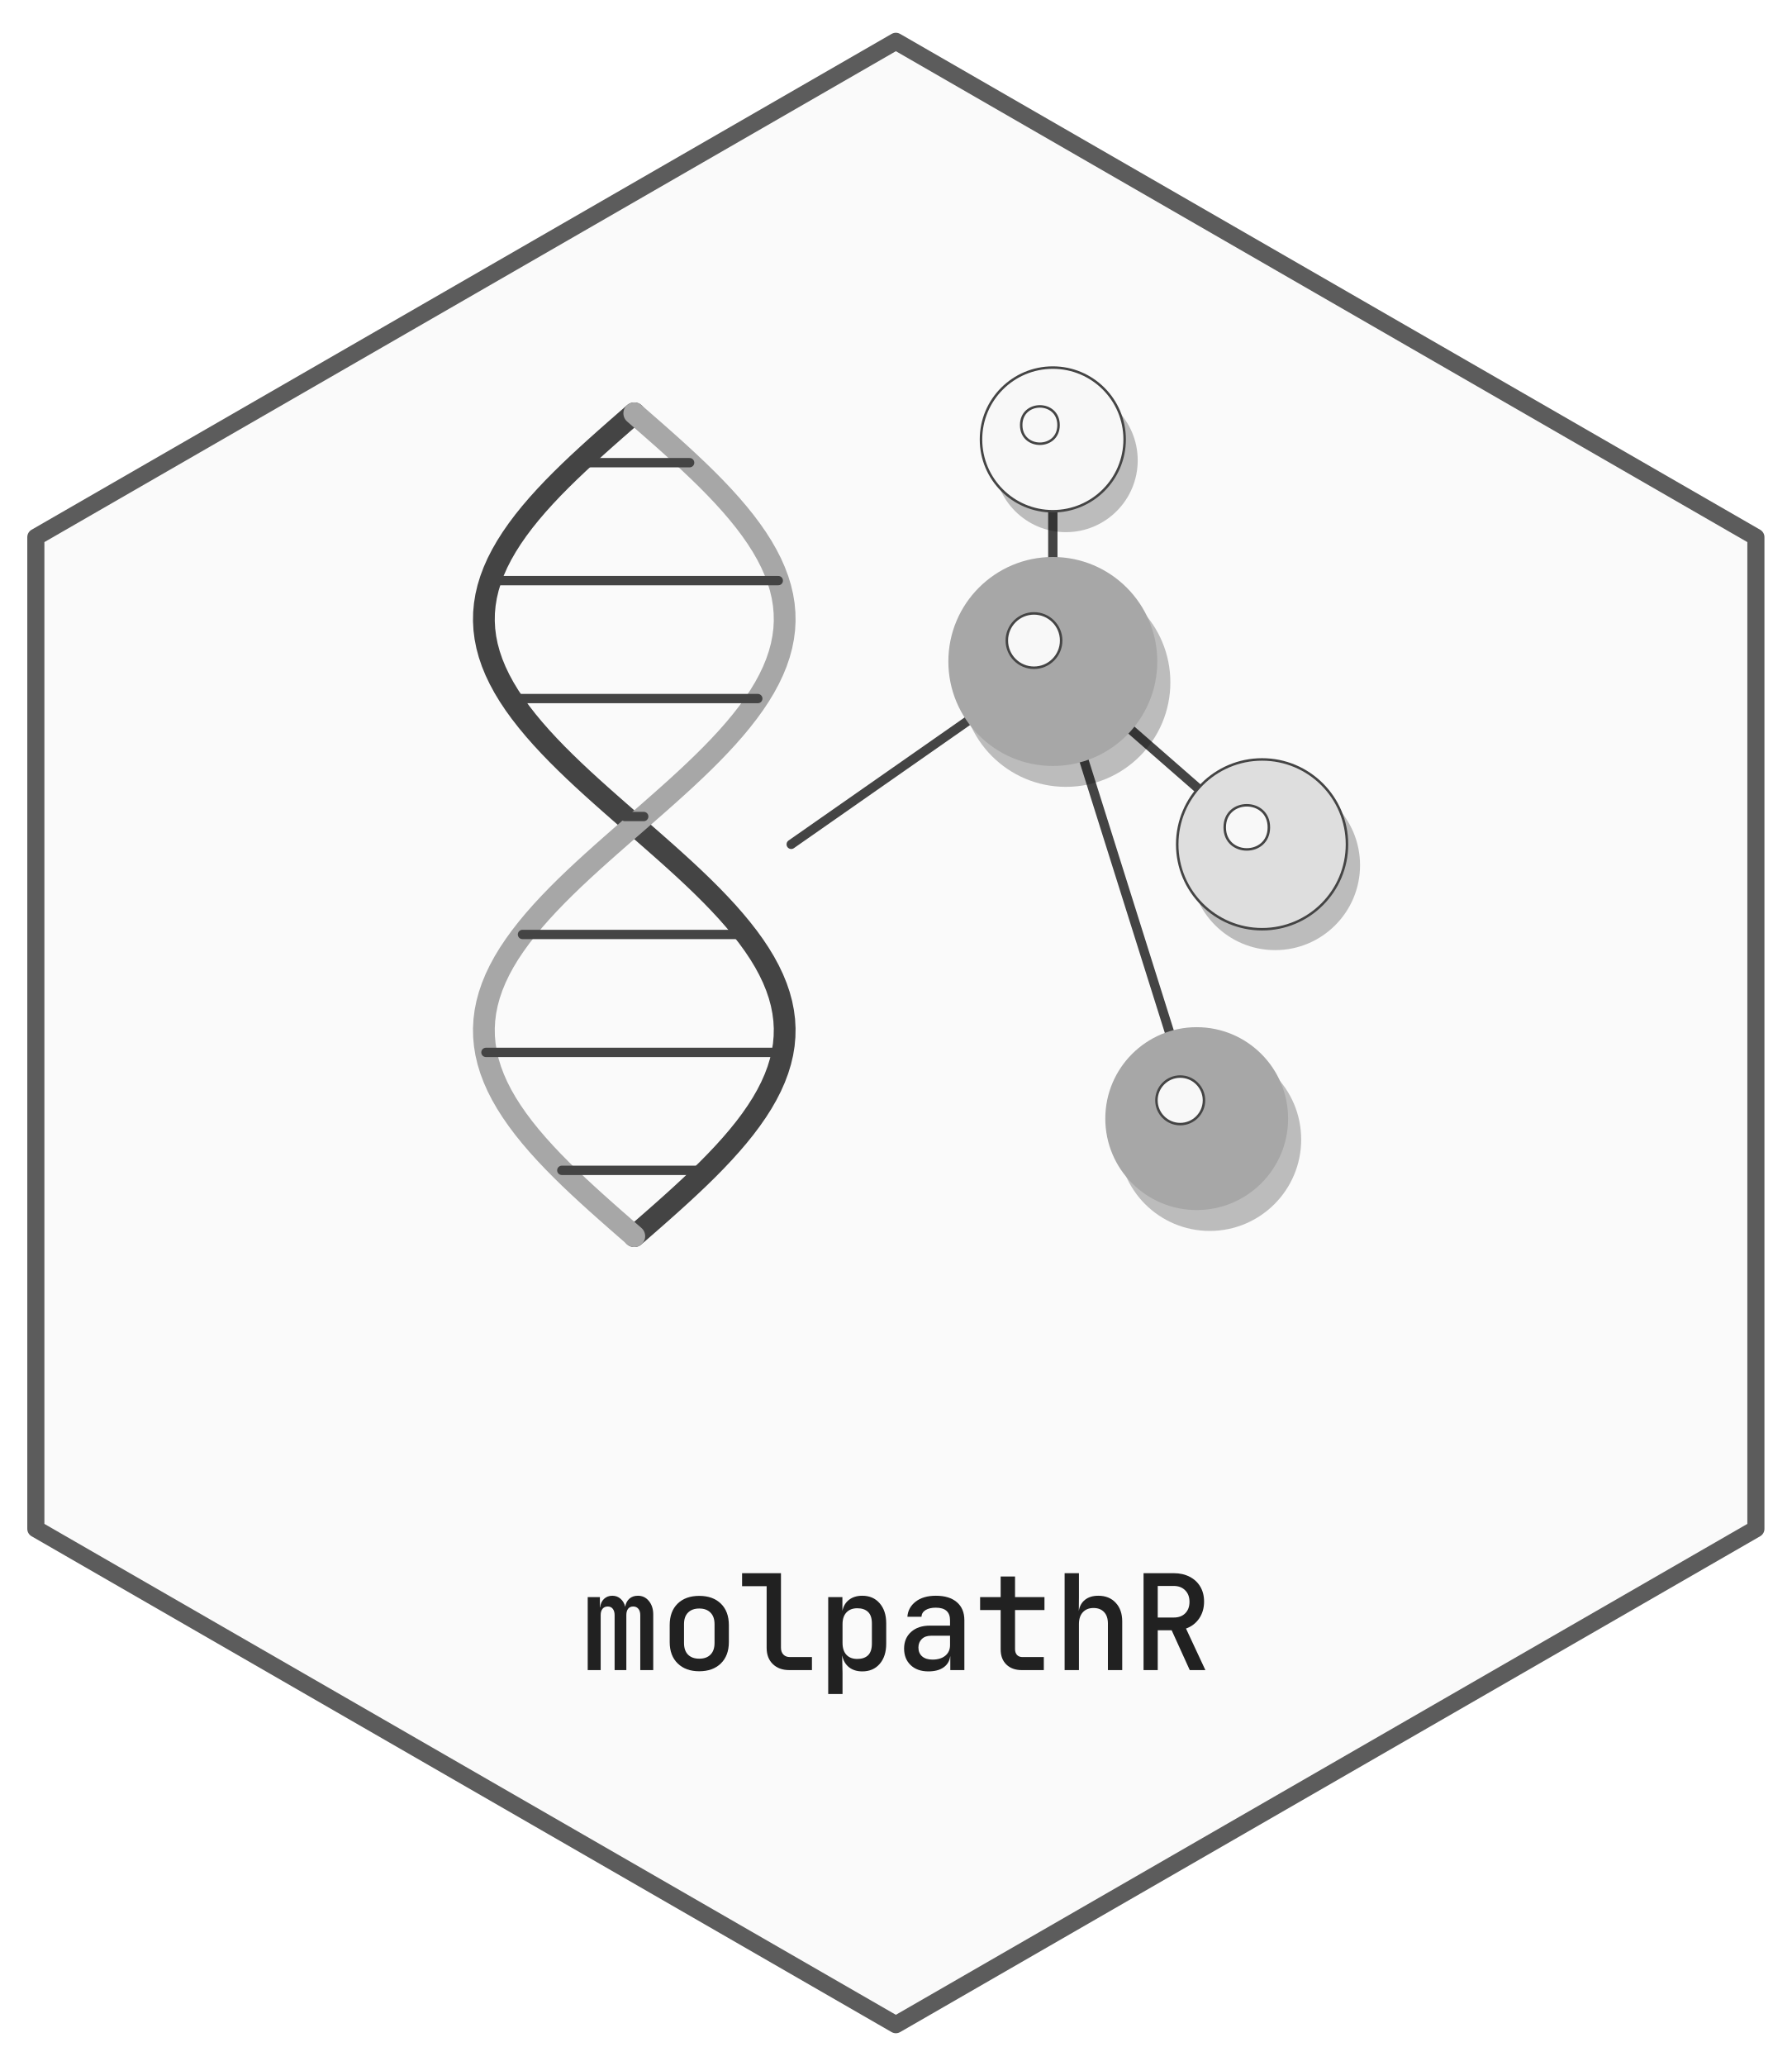
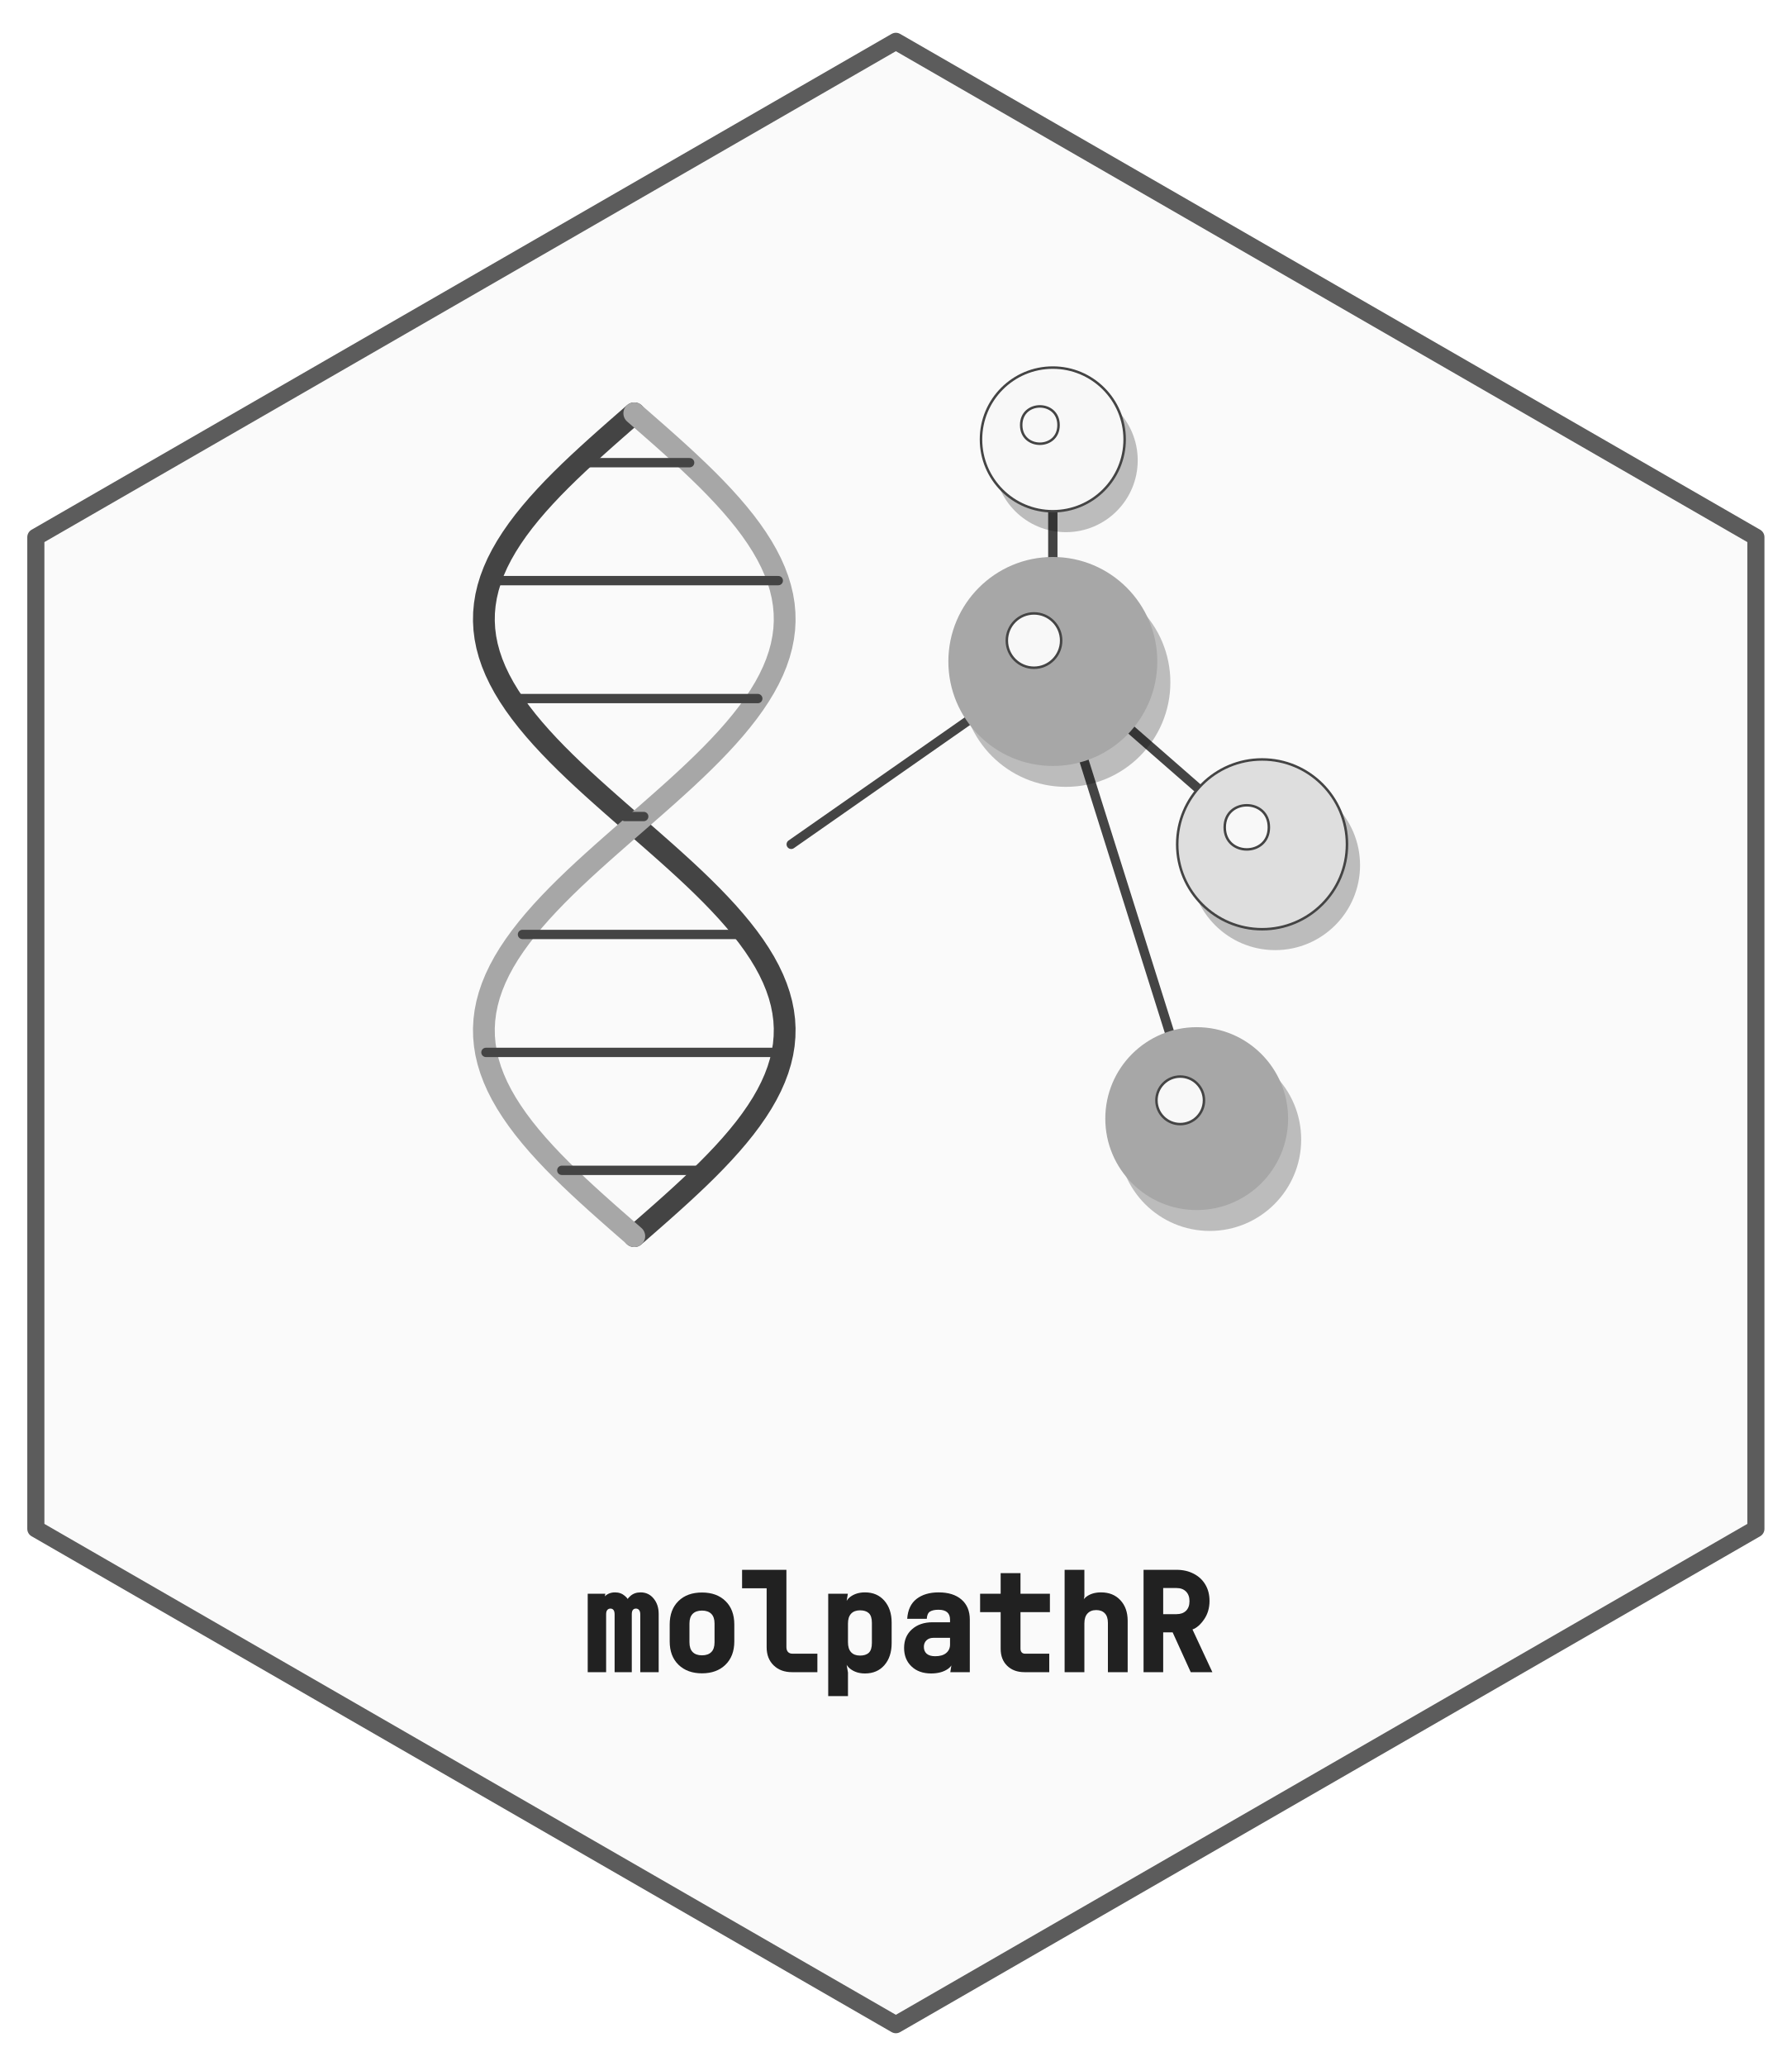
- <svg xmlns="http://www.w3.org/2000/svg" xmlns:xlink="http://www.w3.org/1999/xlink" width="432pt" height="498pt" viewBox="0 0 432 498">
+ <svg xmlns="http://www.w3.org/2000/svg" xmlns:xlink="http://www.w3.org/1999/xlink" width="432" height="498" viewBox="0 0 432 498">
  <defs>
    <g>
      <g id="glyph-0-0">
-         <path d="M 1.703 0 L 1.703 -17.594 L 4.641 -17.594 L 4.641 -15.141 L 4.703 -15.141 C 4.785 -15.973 5.094 -16.645 5.625 -17.156 C 6.164 -17.664 6.836 -17.922 7.641 -17.922 C 8.41 -17.922 9.066 -17.68 9.609 -17.203 C 10.16 -16.723 10.539 -16.078 10.75 -15.266 C 10.875 -16.078 11.203 -16.723 11.734 -17.203 C 12.273 -17.68 12.961 -17.922 13.797 -17.922 C 14.879 -17.922 15.766 -17.5 16.453 -16.656 C 17.148 -15.812 17.5 -14.727 17.5 -13.406 L 17.5 0 L 14.375 0 L 14.375 -13.25 C 14.375 -13.883 14.223 -14.391 13.922 -14.766 C 13.617 -15.141 13.203 -15.328 12.672 -15.328 C 12.141 -15.328 11.727 -15.145 11.438 -14.781 C 11.156 -14.414 11.016 -13.914 11.016 -13.281 L 11.016 0 L 8.188 0 L 8.188 -13.25 C 8.188 -13.883 8.039 -14.391 7.75 -14.766 C 7.469 -15.141 7.062 -15.328 6.531 -15.328 C 6 -15.328 5.582 -15.145 5.281 -14.781 C 4.977 -14.414 4.828 -13.914 4.828 -13.281 L 4.828 0 Z M 1.703 0 " />
+         <path d="M 1.703 0 L 1.703 -18.906 L 5.953 -18.906 L 5.359 -15.859 L 5.297 -15.859 C 5.004 -16.859 5.188 -17.672 5.844 -18.297 C 6.5 -18.922 7.316 -19.234 8.297 -19.234 C 9.234 -19.234 10.031 -18.941 10.688 -18.359 C 11.344 -17.785 11.562 -17.395 11.344 -17.188 C 11.102 -17.375 11.312 -17.758 11.969 -18.344 C 12.625 -18.938 13.453 -19.234 14.453 -19.234 C 15.742 -19.234 16.789 -18.738 17.594 -17.75 C 18.406 -16.77 18.812 -15.539 18.812 -14.062 L 18.812 0 L 14.375 0 L 14.375 -13.906 C 14.375 -14.383 14.281 -14.738 14.094 -14.969 C 13.906 -15.207 13.648 -15.328 13.328 -15.328 C 13.004 -15.328 12.754 -15.211 12.578 -14.984 C 12.41 -14.766 12.328 -14.414 12.328 -13.938 L 12.328 0 L 8.188 0 L 8.188 -13.906 C 8.188 -14.395 8.098 -14.754 7.922 -14.984 C 7.742 -15.211 7.5 -15.328 7.188 -15.328 C 6.863 -15.328 6.609 -15.211 6.422 -14.984 C 6.234 -14.766 6.141 -14.414 6.141 -13.938 L 6.141 0 Z M 1.703 0 " />
      </g>
      <g id="glyph-0-1">
-         <path d="M 9.594 0.281 C 7.426 0.281 5.695 -0.344 4.406 -1.594 C 3.113 -2.852 2.469 -4.57 2.469 -6.75 L 2.469 -10.844 C 2.469 -13.039 3.102 -14.766 4.375 -16.016 C 5.656 -17.266 7.395 -17.891 9.594 -17.891 C 11.789 -17.891 13.531 -17.266 14.812 -16.016 C 16.094 -14.766 16.734 -13.039 16.734 -10.844 L 16.734 -6.75 C 16.734 -4.57 16.086 -2.852 14.797 -1.594 C 13.504 -0.344 11.77 0.281 9.594 0.281 Z M 9.594 -2.75 C 10.75 -2.75 11.648 -3.07 12.297 -3.719 C 12.953 -4.375 13.281 -5.312 13.281 -6.531 L 13.281 -11.078 C 13.281 -12.285 12.953 -13.211 12.297 -13.859 C 11.648 -14.516 10.75 -14.844 9.594 -14.844 C 8.445 -14.844 7.547 -14.516 6.891 -13.859 C 6.242 -13.211 5.922 -12.285 5.922 -11.078 L 5.922 -6.531 C 5.922 -5.312 6.242 -4.375 6.891 -3.719 C 7.547 -3.07 8.445 -2.75 9.594 -2.75 Z M 9.594 -2.75 " />
+         <path d="M 10.25 0.281 C 7.906 0.281 6.02 -0.406 4.594 -1.781 C 3.176 -3.164 2.469 -5.039 2.469 -7.406 L 2.469 -11.5 C 2.469 -13.883 3.172 -15.766 4.578 -17.141 C 5.984 -18.516 7.875 -19.203 10.25 -19.203 C 12.625 -19.203 14.516 -18.516 15.922 -17.141 C 17.336 -15.766 18.047 -13.883 18.047 -11.5 L 18.047 -7.406 C 18.047 -5.039 17.332 -3.164 15.906 -1.781 C 14.488 -0.406 12.602 0.281 10.25 0.281 Z M 10.25 -4.062 C 11.227 -4.062 11.977 -4.32 12.5 -4.844 C 13.02 -5.363 13.281 -6.145 13.281 -7.188 L 13.281 -11.734 C 13.281 -12.766 13.02 -13.539 12.5 -14.062 C 11.977 -14.582 11.227 -14.844 10.25 -14.844 C 9.281 -14.844 8.535 -14.582 8.016 -14.062 C 7.492 -13.539 7.234 -12.766 7.234 -11.734 L 7.234 -7.188 C 7.234 -6.145 7.492 -5.363 8.016 -4.844 C 8.535 -4.32 9.281 -4.062 10.25 -4.062 Z M 10.25 -4.062 " />
      </g>
      <g id="glyph-0-2">
-         <path d="M 12.312 0 C 10.656 0 9.328 -0.484 8.328 -1.453 C 7.336 -2.422 6.844 -3.719 6.844 -5.344 L 6.844 -20.219 L 0.922 -20.219 L 0.922 -23.359 L 10.297 -23.359 L 10.297 -5.406 C 10.297 -4.707 10.488 -4.156 10.875 -3.75 C 11.258 -3.344 11.785 -3.141 12.453 -3.141 L 17.766 -3.141 L 17.766 0 Z M 12.312 0 " />
+         <path d="M 12.969 0 C 11.133 0 9.656 -0.547 8.531 -1.641 C 7.406 -2.734 6.844 -4.188 6.844 -6 L 6.844 -20.219 L 0.922 -20.219 L 0.922 -24.672 L 11.609 -24.672 L 11.609 -6.062 C 11.609 -5.539 11.738 -5.141 12 -4.859 C 12.258 -4.586 12.629 -4.453 13.109 -4.453 L 19.078 -4.453 L 19.078 0 Z M 12.969 0 " />
      </g>
      <g id="glyph-0-3">
-         <path d="M 2.688 5.766 L 2.688 -17.594 L 6.109 -17.594 L 6.109 -14.266 C 6.348 -15.422 6.883 -16.316 7.719 -16.953 C 8.562 -17.598 9.625 -17.922 10.906 -17.922 C 12.656 -17.922 14.051 -17.316 15.094 -16.109 C 16.145 -14.898 16.672 -13.297 16.672 -11.297 L 16.672 -6.344 C 16.672 -4.312 16.145 -2.691 15.094 -1.484 C 14.051 -0.285 12.656 0.312 10.906 0.312 C 9.625 0.312 8.555 -0.02 7.703 -0.688 C 6.859 -1.363 6.316 -2.285 6.078 -3.453 L 6.047 -3.453 L 6.141 0.734 L 6.141 5.766 Z M 9.703 -2.688 C 10.805 -2.688 11.664 -2.977 12.281 -3.562 C 12.906 -4.156 13.219 -5.102 13.219 -6.406 L 13.219 -11.234 C 13.219 -12.516 12.906 -13.445 12.281 -14.031 C 11.664 -14.613 10.805 -14.906 9.703 -14.906 C 8.586 -14.906 7.711 -14.566 7.078 -13.891 C 6.453 -13.223 6.141 -12.285 6.141 -11.078 L 6.141 -6.562 C 6.141 -5.32 6.453 -4.363 7.078 -3.688 C 7.711 -3.02 8.586 -2.688 9.703 -2.688 Z M 9.703 -2.688 " />
+         <path d="M 2.688 5.766 L 2.688 -18.906 L 7.422 -18.906 L 6.766 -14.922 C 6.609 -16.328 7.008 -17.395 7.969 -18.125 C 8.938 -18.863 10.133 -19.234 11.562 -19.234 C 13.508 -19.234 15.066 -18.562 16.234 -17.219 C 17.398 -15.875 17.984 -14.117 17.984 -11.953 L 17.984 -7 C 17.984 -4.801 17.398 -3.031 16.234 -1.688 C 15.066 -0.352 13.508 0.312 11.562 0.312 C 10.125 0.312 8.922 -0.07 7.953 -0.844 C 6.984 -1.613 6.566 -2.691 6.703 -4.078 L 6.734 -4.078 L 7.453 0.078 L 7.453 5.766 Z M 10.359 -4 C 11.285 -4 11.992 -4.227 12.484 -4.688 C 12.973 -5.156 13.219 -5.945 13.219 -7.062 L 13.219 -11.891 C 13.219 -12.984 12.973 -13.758 12.484 -14.219 C 11.992 -14.676 11.285 -14.906 10.359 -14.906 C 9.43 -14.906 8.711 -14.633 8.203 -14.094 C 7.703 -13.551 7.453 -12.766 7.453 -11.734 L 7.453 -7.219 C 7.453 -6.156 7.703 -5.352 8.203 -4.812 C 8.711 -4.27 9.43 -4 10.359 -4 Z M 10.359 -4 " />
      </g>
      <g id="glyph-0-4">
-         <path d="M 7.844 0.312 C 6.051 0.312 4.625 -0.191 3.562 -1.203 C 2.508 -2.211 1.984 -3.539 1.984 -5.188 C 1.984 -6.852 2.547 -8.191 3.672 -9.203 C 4.805 -10.211 6.312 -10.719 8.188 -10.719 L 13.062 -10.719 L 13.062 -12 C 13.062 -14.031 11.914 -15.047 9.625 -15.047 C 8.602 -15.047 7.781 -14.852 7.156 -14.469 C 6.539 -14.082 6.211 -13.547 6.172 -12.859 L 2.781 -12.859 C 2.883 -14.336 3.547 -15.551 4.766 -16.5 C 5.984 -17.445 7.613 -17.922 9.656 -17.922 C 11.832 -17.922 13.52 -17.398 14.719 -16.359 C 15.914 -15.328 16.516 -13.883 16.516 -12.031 L 16.516 0 L 13.125 0 L 13.125 -3.297 L 13.094 -3.297 C 12.938 -2.16 12.398 -1.273 11.484 -0.641 C 10.566 -0.004 9.352 0.312 7.844 0.312 Z M 8.828 -2.531 C 10.129 -2.531 11.16 -2.844 11.922 -3.469 C 12.68 -4.102 13.062 -4.953 13.062 -6.016 L 13.062 -8.281 L 8.453 -8.281 C 7.535 -8.281 6.801 -8.016 6.25 -7.484 C 5.707 -6.953 5.438 -6.27 5.438 -5.438 C 5.438 -4.539 5.734 -3.832 6.328 -3.312 C 6.93 -2.789 7.766 -2.531 8.828 -2.531 Z M 8.828 -2.531 " />
+         <path d="M 8.5 0.312 C 6.531 0.312 4.953 -0.254 3.766 -1.391 C 2.578 -2.523 1.984 -4.008 1.984 -5.844 C 1.984 -7.707 2.613 -9.203 3.875 -10.328 C 5.145 -11.461 6.801 -12.031 8.844 -12.031 L 13.062 -12.031 L 13.062 -12.656 C 13.062 -14.25 12.133 -15.047 10.281 -15.047 C 9.383 -15.047 8.703 -14.898 8.234 -14.609 C 7.766 -14.316 7.504 -13.734 7.453 -12.859 L 2.734 -12.859 C 2.879 -15.004 3.629 -16.602 4.984 -17.656 C 6.348 -18.707 8.125 -19.234 10.312 -19.234 C 12.656 -19.234 14.492 -18.656 15.828 -17.5 C 17.16 -16.344 17.828 -14.738 17.828 -12.688 L 17.828 0 L 13.125 0 L 13.75 -3.922 L 13.781 -3.922 C 14.008 -2.555 13.598 -1.508 12.547 -0.781 C 11.492 -0.051 10.145 0.312 8.5 0.312 Z M 9.484 -3.844 C 10.629 -3.844 11.508 -4.098 12.125 -4.609 C 12.75 -5.129 13.062 -5.816 13.062 -6.672 L 13.062 -8.281 L 9.109 -8.281 C 8.367 -8.281 7.789 -8.078 7.375 -7.672 C 6.957 -7.266 6.75 -6.738 6.75 -6.094 C 6.75 -5.395 6.977 -4.844 7.438 -4.438 C 7.906 -4.039 8.586 -3.844 9.484 -3.844 Z M 9.484 -3.844 " />
      </g>
      <g id="glyph-0-5">
-         <path d="M 11.359 0 C 9.805 0 8.566 -0.445 7.641 -1.344 C 6.723 -2.238 6.266 -3.453 6.266 -4.984 L 6.266 -14.469 L 1.312 -14.469 L 1.312 -17.594 L 6.266 -17.594 L 6.266 -22.562 L 9.734 -22.562 L 9.734 -17.594 L 16.828 -17.594 L 16.828 -14.469 L 9.734 -14.469 L 9.734 -5.031 C 9.734 -4.469 9.891 -4.008 10.203 -3.656 C 10.523 -3.312 10.961 -3.141 11.516 -3.141 L 16.672 -3.141 L 16.672 0 Z M 11.359 0 " />
+         <path d="M 12.016 0 C 10.285 0 8.895 -0.508 7.844 -1.531 C 6.789 -2.551 6.266 -3.922 6.266 -5.641 L 6.266 -14.469 L 1.312 -14.469 L 1.312 -18.906 L 6.266 -18.906 L 6.266 -23.875 L 11.047 -23.875 L 11.047 -18.906 L 18.141 -18.906 L 18.141 -14.469 L 11.047 -14.469 L 11.047 -5.688 C 11.047 -5.289 11.145 -4.984 11.344 -4.766 C 11.539 -4.555 11.816 -4.453 12.172 -4.453 L 17.984 -4.453 L 17.984 0 Z M 12.016 0 " />
      </g>
      <g id="glyph-0-6">
-         <path d="M 2.688 0 L 2.688 -23.359 L 6.141 -23.359 L 6.141 -17.594 L 6.109 -14.234 C 6.285 -15.391 6.781 -16.289 7.594 -16.938 C 8.414 -17.594 9.488 -17.922 10.812 -17.922 C 12.562 -17.922 13.957 -17.359 15 -16.234 C 16.051 -15.117 16.578 -13.613 16.578 -11.719 L 16.578 0 L 13.125 0 L 13.125 -11.234 C 13.125 -12.43 12.812 -13.352 12.188 -14 C 11.57 -14.645 10.727 -14.969 9.656 -14.969 C 8.57 -14.969 7.711 -14.625 7.078 -13.938 C 6.453 -13.258 6.141 -12.316 6.141 -11.109 L 6.141 0 Z M 2.688 0 " />
+         <path d="M 2.688 0 L 2.688 -24.672 L 7.453 -24.672 L 7.453 -18.25 L 6.766 -14.891 C 6.535 -16.285 6.891 -17.359 7.828 -18.109 C 8.773 -18.859 9.988 -19.234 11.469 -19.234 C 13.406 -19.234 14.957 -18.609 16.125 -17.359 C 17.301 -16.109 17.891 -14.445 17.891 -12.375 L 17.891 0 L 13.125 0 L 13.125 -11.891 C 13.125 -12.91 12.875 -13.676 12.375 -14.188 C 11.883 -14.707 11.195 -14.969 10.312 -14.969 C 9.414 -14.969 8.711 -14.691 8.203 -14.141 C 7.703 -13.598 7.453 -12.805 7.453 -11.766 L 7.453 0 Z M 2.688 0 " />
      </g>
      <g id="glyph-0-7">
-         <path d="M 2.719 0 L 2.719 -23.359 L 10.016 -23.359 C 11.461 -23.359 12.734 -23.07 13.828 -22.5 C 14.93 -21.938 15.785 -21.145 16.391 -20.125 C 17.004 -19.102 17.312 -17.898 17.312 -16.516 C 17.312 -14.953 16.914 -13.594 16.125 -12.438 C 15.332 -11.289 14.273 -10.484 12.953 -10.016 L 17.625 0 L 13.859 0 L 9.5 -9.594 L 6.141 -9.594 L 6.141 0 Z M 6.141 -12.672 L 10.016 -12.672 C 11.172 -12.672 12.086 -13.008 12.766 -13.688 C 13.453 -14.375 13.797 -15.297 13.797 -16.453 C 13.797 -17.617 13.445 -18.547 12.75 -19.234 C 12.062 -19.93 11.148 -20.281 10.016 -20.281 L 6.141 -20.281 Z M 6.141 -12.672 " />
+         <path d="M 2.719 0 L 2.719 -24.672 L 10.672 -24.672 C 12.223 -24.672 13.598 -24.359 14.797 -23.734 C 16.004 -23.117 16.941 -22.25 17.609 -21.125 C 18.285 -20 18.625 -18.68 18.625 -17.172 C 18.625 -15.473 18.188 -13.988 17.312 -12.719 C 16.445 -11.457 15.516 -10.648 14.516 -10.297 L 19.312 0 L 14.094 0 L 9.734 -9.594 L 7.453 -9.594 L 7.453 0 Z M 7.453 -13.984 L 10.672 -13.984 C 11.648 -13.984 12.414 -14.258 12.969 -14.812 C 13.52 -15.363 13.797 -16.129 13.797 -17.109 C 13.797 -18.098 13.516 -18.875 12.953 -19.438 C 12.391 -20 11.629 -20.281 10.672 -20.281 L 7.453 -20.281 Z M 7.453 -13.984 " />
      </g>
    </g>
  </defs>
  <path fill-rule="nonzero" fill="rgb(98.039%, 98.039%, 98.039%)" fill-opacity="1" stroke-width="4.125" stroke-linecap="round" stroke-linejoin="round" stroke="rgb(36.078%, 36.078%, 36.078%)" stroke-opacity="1" stroke-miterlimit="10" d="M 216 9.961 L 423.359 129.48 L 423.359 368.52 L 216 488.039 L 8.641 368.52 L 8.641 129.48 Z M 216 9.961 " />
  <path fill="none" stroke-width="5.25" stroke-linecap="round" stroke-linejoin="round" stroke="rgb(26.667%, 26.667%, 26.667%)" stroke-opacity="1" stroke-miterlimit="10" d="M 152.93 297.973 L 155.227 295.969 L 157.52 293.965 L 159.793 291.961 L 162.035 289.957 L 164.246 287.953 L 166.406 285.949 L 168.516 283.949 L 170.562 281.945 L 172.535 279.941 L 174.43 277.938 L 176.238 275.934 L 177.953 273.93 L 179.57 271.926 L 181.074 269.922 L 182.469 267.918 L 183.746 265.918 L 184.895 263.914 L 185.918 261.91 L 186.805 259.906 L 187.559 257.902 L 188.172 255.898 L 188.645 253.895 L 188.973 251.891 L 189.152 249.887 L 189.191 247.883 L 189.082 245.883 L 188.824 243.879 L 188.426 241.875 L 187.883 239.871 L 187.199 237.867 L 186.379 235.863 L 185.422 233.859 L 184.336 231.855 L 183.121 229.852 L 181.789 227.852 L 180.336 225.848 L 178.773 223.844 L 177.109 221.84 L 175.348 219.836 L 173.492 217.832 L 171.559 215.828 L 169.547 213.824 L 167.469 211.82 L 165.332 209.816 L 163.145 207.816 L 160.918 205.812 L 158.656 203.809 L 156.375 201.805 L 154.078 199.801 L 151.777 197.797 L 149.48 195.793 L 147.199 193.789 L 144.938 191.785 L 142.711 189.785 L 140.523 187.781 L 138.387 185.777 L 136.309 183.773 L 134.297 181.77 L 132.363 179.766 L 130.508 177.762 L 128.746 175.758 L 127.082 173.754 L 125.52 171.75 L 124.07 169.75 L 122.734 167.746 L 121.52 165.742 L 120.434 163.738 L 119.477 161.734 L 118.656 159.73 L 117.973 157.727 L 117.43 155.723 L 117.031 153.719 L 116.777 151.719 L 116.668 149.715 L 116.703 147.711 L 116.887 145.707 L 117.211 143.703 L 117.684 141.699 L 118.297 139.695 L 119.051 137.691 L 119.938 135.688 L 120.961 133.688 L 122.113 131.684 L 123.387 129.68 L 124.781 127.676 L 126.285 125.672 L 127.902 123.668 L 129.617 121.664 L 131.426 119.66 L 133.32 117.656 L 135.297 115.652 L 137.34 113.652 L 139.449 111.648 L 141.613 109.645 L 143.82 107.641 L 146.066 105.637 L 148.336 103.633 L 150.629 101.629 L 152.93 99.625 " />
  <path fill="none" stroke-width="5.25" stroke-linecap="round" stroke-linejoin="round" stroke="rgb(65.49%, 65.49%, 65.49%)" stroke-opacity="1" stroke-miterlimit="10" d="M 152.93 297.973 L 150.629 295.969 L 148.336 293.965 L 146.066 291.961 L 143.82 289.957 L 141.613 287.953 L 139.449 285.949 L 137.34 283.949 L 135.297 281.945 L 133.32 279.941 L 131.426 277.938 L 129.617 275.934 L 127.902 273.93 L 126.285 271.926 L 124.781 269.922 L 123.387 267.918 L 122.113 265.918 L 120.961 263.914 L 119.938 261.91 L 119.051 259.906 L 118.297 257.902 L 117.684 255.898 L 117.211 253.895 L 116.887 251.891 L 116.703 249.887 L 116.668 247.883 L 116.777 245.883 L 117.031 243.879 L 117.43 241.875 L 117.973 239.871 L 118.656 237.867 L 119.477 235.863 L 120.434 233.859 L 121.52 231.855 L 122.734 229.852 L 124.07 227.852 L 125.52 225.848 L 127.082 223.844 L 128.746 221.84 L 130.508 219.836 L 132.363 217.832 L 134.297 215.828 L 136.309 213.824 L 138.387 211.82 L 140.523 209.816 L 142.711 207.816 L 144.938 205.812 L 147.199 203.809 L 149.48 201.805 L 151.777 199.801 L 154.078 197.797 L 156.375 195.793 L 158.656 193.789 L 160.918 191.785 L 163.145 189.785 L 165.332 187.781 L 167.469 185.777 L 169.547 183.773 L 171.559 181.77 L 173.492 179.766 L 175.348 177.762 L 177.109 175.758 L 178.773 173.754 L 180.336 171.75 L 181.789 169.75 L 183.121 167.746 L 184.336 165.742 L 185.422 163.738 L 186.379 161.734 L 187.199 159.73 L 187.883 157.727 L 188.426 155.723 L 188.824 153.719 L 189.082 151.719 L 189.191 149.715 L 189.152 147.711 L 188.973 145.707 L 188.645 143.703 L 188.172 141.699 L 187.559 139.695 L 186.805 137.691 L 185.918 135.688 L 184.895 133.688 L 183.746 131.684 L 182.469 129.68 L 181.074 127.676 L 179.57 125.672 L 177.953 123.668 L 176.238 121.664 L 174.43 119.66 L 172.535 117.656 L 170.562 115.652 L 168.516 113.652 L 166.406 111.648 L 164.246 109.645 L 162.035 107.641 L 159.793 105.637 L 157.52 103.633 L 155.227 101.629 L 152.93 99.625 " />
  <path fill="none" stroke-width="2.25" stroke-linecap="round" stroke-linejoin="round" stroke="rgb(26.667%, 26.667%, 26.667%)" stroke-opacity="1" stroke-miterlimit="10" d="M 135.457 282.105 L 170.398 282.105 " />
  <path fill="none" stroke-width="2.25" stroke-linecap="round" stroke-linejoin="round" stroke="rgb(26.667%, 26.667%, 26.667%)" stroke-opacity="1" stroke-miterlimit="10" d="M 117.168 253.676 L 188.688 253.676 " />
  <path fill="none" stroke-width="2.25" stroke-linecap="round" stroke-linejoin="round" stroke="rgb(26.667%, 26.667%, 26.667%)" stroke-opacity="1" stroke-miterlimit="10" d="M 125.977 225.246 L 179.879 225.246 " />
  <path fill="none" stroke-width="2.25" stroke-linecap="round" stroke-linejoin="round" stroke="rgb(26.667%, 26.667%, 26.667%)" stroke-opacity="1" stroke-miterlimit="10" d="M 155.207 196.816 L 150.652 196.816 " />
  <path fill="none" stroke-width="2.25" stroke-linecap="round" stroke-linejoin="round" stroke="rgb(26.667%, 26.667%, 26.667%)" stroke-opacity="1" stroke-miterlimit="10" d="M 182.707 168.387 L 123.148 168.387 " />
  <path fill="none" stroke-width="2.25" stroke-linecap="round" stroke-linejoin="round" stroke="rgb(26.667%, 26.667%, 26.667%)" stroke-opacity="1" stroke-miterlimit="10" d="M 187.648 139.957 L 118.211 139.957 " />
  <path fill="none" stroke-width="2.25" stroke-linecap="round" stroke-linejoin="round" stroke="rgb(26.667%, 26.667%, 26.667%)" stroke-opacity="1" stroke-miterlimit="10" d="M 166.277 111.527 L 139.578 111.527 " />
  <path fill="none" stroke-width="2.25" stroke-linecap="round" stroke-linejoin="round" stroke="rgb(26.667%, 26.667%, 26.667%)" stroke-opacity="1" stroke-miterlimit="10" d="M 190.77 203.523 L 253.844 159.445 L 304.301 203.523 " />
  <path fill="none" stroke-width="2.25" stroke-linecap="round" stroke-linejoin="round" stroke="rgb(26.667%, 26.667%, 26.667%)" stroke-opacity="1" stroke-miterlimit="10" d="M 253.844 159.445 L 253.844 105.922 " />
  <path fill="none" stroke-width="2.25" stroke-linecap="round" stroke-linejoin="round" stroke="rgb(26.667%, 26.667%, 26.667%)" stroke-opacity="1" stroke-miterlimit="10" d="M 253.844 159.445 L 288.531 269.637 " />
  <path fill-rule="nonzero" fill="rgb(1.961%, 1.961%, 1.961%)" fill-opacity="0.251" d="M 282.184 164.48 C 282.184 178.391 270.906 189.668 256.996 189.668 C 243.086 189.668 231.809 178.391 231.809 164.48 C 231.809 150.57 243.086 139.297 256.996 139.297 C 270.906 139.297 282.184 150.57 282.184 164.48 " />
  <path fill-rule="nonzero" fill="rgb(65.49%, 65.49%, 65.49%)" fill-opacity="1" d="M 279.031 159.445 C 279.031 173.355 267.754 184.633 253.844 184.633 C 239.934 184.633 228.656 173.355 228.656 159.445 C 228.656 145.535 239.934 134.258 253.844 134.258 C 267.754 134.258 279.031 145.535 279.031 159.445 " />
  <path fill-rule="nonzero" fill="rgb(97.255%, 97.255%, 97.255%)" fill-opacity="1" stroke-width="0.6" stroke-linecap="round" stroke-linejoin="round" stroke="rgb(26.667%, 26.667%, 26.667%)" stroke-opacity="1" stroke-miterlimit="10" d="M 255.852 154.406 C 255.852 158.023 252.918 160.957 249.301 160.957 C 245.684 160.957 242.754 158.023 242.754 154.406 C 242.754 150.789 245.684 147.859 249.301 147.859 C 252.918 147.859 255.852 150.789 255.852 154.406 " />
  <path fill-rule="nonzero" fill="rgb(1.961%, 1.961%, 1.961%)" fill-opacity="0.251" d="M 327.918 208.559 C 327.918 219.859 318.758 229.023 307.453 229.023 C 296.152 229.023 286.988 219.859 286.988 208.559 C 286.988 197.258 296.152 188.094 307.453 188.094 C 318.758 188.094 327.918 197.258 327.918 208.559 " />
  <path fill-rule="nonzero" fill="rgb(87.059%, 87.059%, 87.059%)" fill-opacity="1" stroke-width="0.6" stroke-linecap="round" stroke-linejoin="round" stroke="rgb(26.667%, 26.667%, 26.667%)" stroke-opacity="1" stroke-miterlimit="10" d="M 324.766 203.523 C 324.766 214.824 315.602 223.984 304.301 223.984 C 293 223.984 283.836 214.824 283.836 203.523 C 283.836 192.219 293 183.059 304.301 183.059 C 315.602 183.059 324.766 192.219 324.766 203.523 " />
  <path fill-rule="nonzero" fill="rgb(97.255%, 97.255%, 97.255%)" fill-opacity="1" stroke-width="0.6" stroke-linecap="round" stroke-linejoin="round" stroke="rgb(26.667%, 26.667%, 26.667%)" stroke-opacity="1" stroke-miterlimit="10" d="M 305.934 199.43 C 305.934 206.523 295.289 206.523 295.289 199.43 C 295.289 192.336 305.934 192.336 305.934 199.43 " />
  <path fill-rule="nonzero" fill="rgb(1.961%, 1.961%, 1.961%)" fill-opacity="0.251" d="M 274.312 110.961 C 274.312 120.523 266.559 128.277 256.996 128.277 C 247.434 128.277 239.68 120.523 239.68 110.961 C 239.68 101.398 247.434 93.645 256.996 93.645 C 266.559 93.645 274.312 101.398 274.312 110.961 " />
  <path fill-rule="nonzero" fill="rgb(97.255%, 97.255%, 97.255%)" fill-opacity="1" stroke-width="0.6" stroke-linecap="round" stroke-linejoin="round" stroke="rgb(26.667%, 26.667%, 26.667%)" stroke-opacity="1" stroke-miterlimit="10" d="M 271.16 105.922 C 271.16 115.484 263.406 123.238 253.844 123.238 C 244.281 123.238 236.527 115.484 236.527 105.922 C 236.527 96.359 244.281 88.605 253.844 88.605 C 263.406 88.605 271.16 96.359 271.16 105.922 " />
  <path fill-rule="nonzero" fill="rgb(97.255%, 97.255%, 97.255%)" fill-opacity="1" stroke-width="0.6" stroke-linecap="round" stroke-linejoin="round" stroke="rgb(26.667%, 26.667%, 26.667%)" stroke-opacity="1" stroke-miterlimit="10" d="M 255.223 102.461 C 255.223 108.461 246.219 108.461 246.219 102.461 C 246.219 96.457 255.223 96.457 255.223 102.461 " />
  <path fill-rule="nonzero" fill="rgb(1.961%, 1.961%, 1.961%)" fill-opacity="0.251" d="M 313.727 274.676 C 313.727 286.848 303.859 296.711 291.688 296.711 C 279.516 296.711 269.648 286.848 269.648 274.676 C 269.648 262.504 279.516 252.637 291.688 252.637 C 303.859 252.637 313.727 262.504 313.727 274.676 " />
  <path fill-rule="nonzero" fill="rgb(65.49%, 65.49%, 65.49%)" fill-opacity="1" d="M 310.57 269.637 C 310.57 281.809 300.703 291.676 288.531 291.676 C 276.359 291.676 266.496 281.809 266.496 269.637 C 266.496 257.465 276.359 247.598 288.531 247.598 C 300.703 247.598 310.57 257.465 310.57 269.637 " />
  <path fill-rule="nonzero" fill="rgb(97.255%, 97.255%, 97.255%)" fill-opacity="1" stroke-width="0.6" stroke-linecap="round" stroke-linejoin="round" stroke="rgb(26.667%, 26.667%, 26.667%)" stroke-opacity="1" stroke-miterlimit="10" d="M 290.289 265.23 C 290.289 268.395 287.723 270.961 284.559 270.961 C 281.395 270.961 278.828 268.395 278.828 265.23 C 278.828 262.066 281.395 259.5 284.559 259.5 C 287.723 259.5 290.289 262.066 290.289 265.23 " />
  <g fill="rgb(12.941%, 12.941%, 12.941%)" fill-opacity="1">
-     <use xlink:href="#glyph-0-0" x="140" y="402.569" />
-     <use xlink:href="#glyph-0-1" x="159" y="402.569" />
-     <use xlink:href="#glyph-0-2" x="178" y="402.569" />
-     <use xlink:href="#glyph-0-3" x="197" y="402.569" />
-     <use xlink:href="#glyph-0-4" x="216" y="402.569" />
-     <use xlink:href="#glyph-0-5" x="235" y="402.569" />
-     <use xlink:href="#glyph-0-6" x="254" y="402.569" />
-     <use xlink:href="#glyph-0-7" x="273" y="402.569" />
+     <use xlink:href="#glyph-0-0" x="140" y="403.069" />
+     <use xlink:href="#glyph-0-1" x="159" y="403.069" />
+     <use xlink:href="#glyph-0-2" x="178" y="403.069" />
+     <use xlink:href="#glyph-0-3" x="197" y="403.069" />
+     <use xlink:href="#glyph-0-4" x="216" y="403.069" />
+     <use xlink:href="#glyph-0-5" x="235" y="403.069" />
+     <use xlink:href="#glyph-0-6" x="254" y="403.069" />
+     <use xlink:href="#glyph-0-7" x="273" y="403.069" />
  </g>
</svg>
